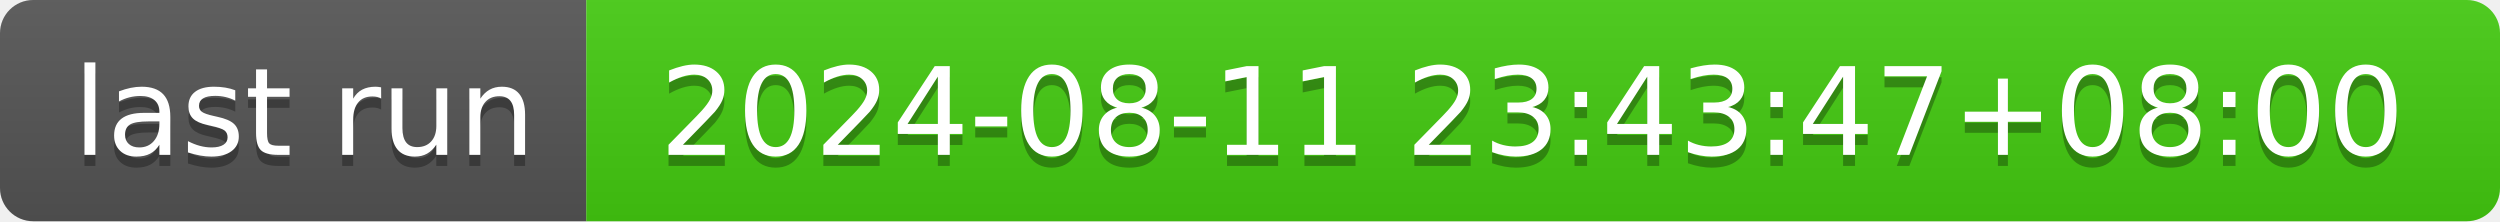
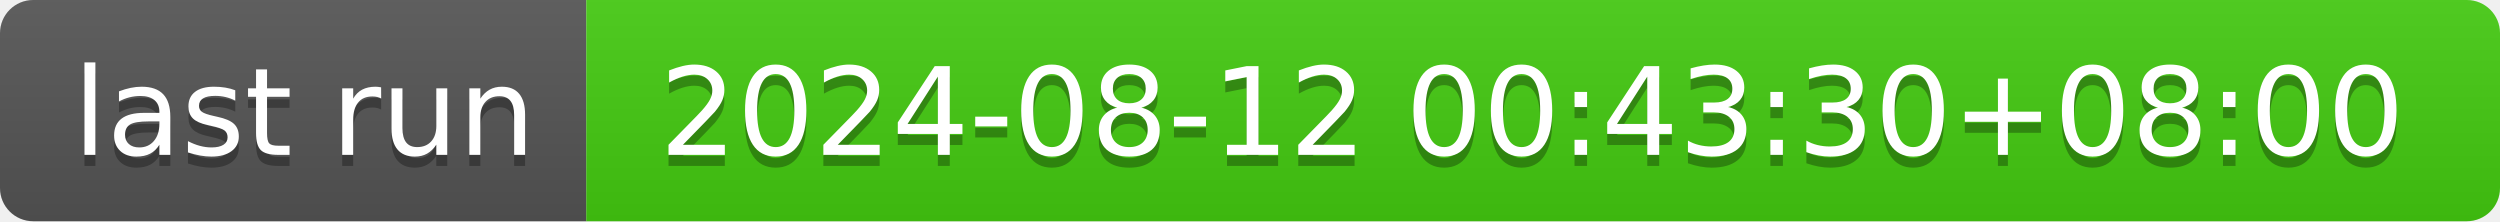
- <svg xmlns="http://www.w3.org/2000/svg" width="226" height="20" role="img" aria-label="last run: 2024-08-11 23:43:47+08:00">
+ <svg xmlns="http://www.w3.org/2000/svg" width="226" height="20" role="img" aria-label="last run: 2024-08-12 00:43:30+08:00">
  <linearGradient id="s" x2="0" y2="100%">
    <stop offset="0" stop-color="#bbb" stop-opacity=".1" />
    <stop offset="1" stop-opacity=".1" />
  </linearGradient>
  <clipPath id="r">
    <rect width="226" height="20" rx="3" fill="#fff" />
  </clipPath>
  <g clip-path="url(#r)">
    <rect width="53" height="20" fill="#555" />
    <rect x="53" width="173" height="20" fill="#4c1" />
    <rect width="226" height="20" fill="url(#s)" />
  </g>
  <g fill="#fff" text-anchor="middle" font-family="Verdana,Geneva,DejaVu Sans,sans-serif" text-rendering="geometricPrecision" font-size="110">
    <text aria-hidden="true" x="275" y="150" fill="#010101" fill-opacity=".3" transform="scale(.1)" textLength="430">last run</text>
    <text x="275" y="140" transform="scale(.1)" fill="#fff" textLength="430">last run</text>
-     <text aria-hidden="true" x="1385" y="150" fill="#010101" fill-opacity=".3" transform="scale(.1)" textLength="1630">2024-08-11 23:43:47+08:00</text>
-     <text x="1385" y="140" transform="scale(.1)" fill="#fff" textLength="1630">2024-08-11 23:43:47+08:00</text>
+     <text aria-hidden="true" x="1385" y="150" fill="#010101" fill-opacity=".3" transform="scale(.1)" textLength="1630">2024-08-12 00:43:30+08:00</text>
+     <text x="1385" y="140" transform="scale(.1)" fill="#fff" textLength="1630">2024-08-12 00:43:30+08:00</text>
  </g>
</svg>
